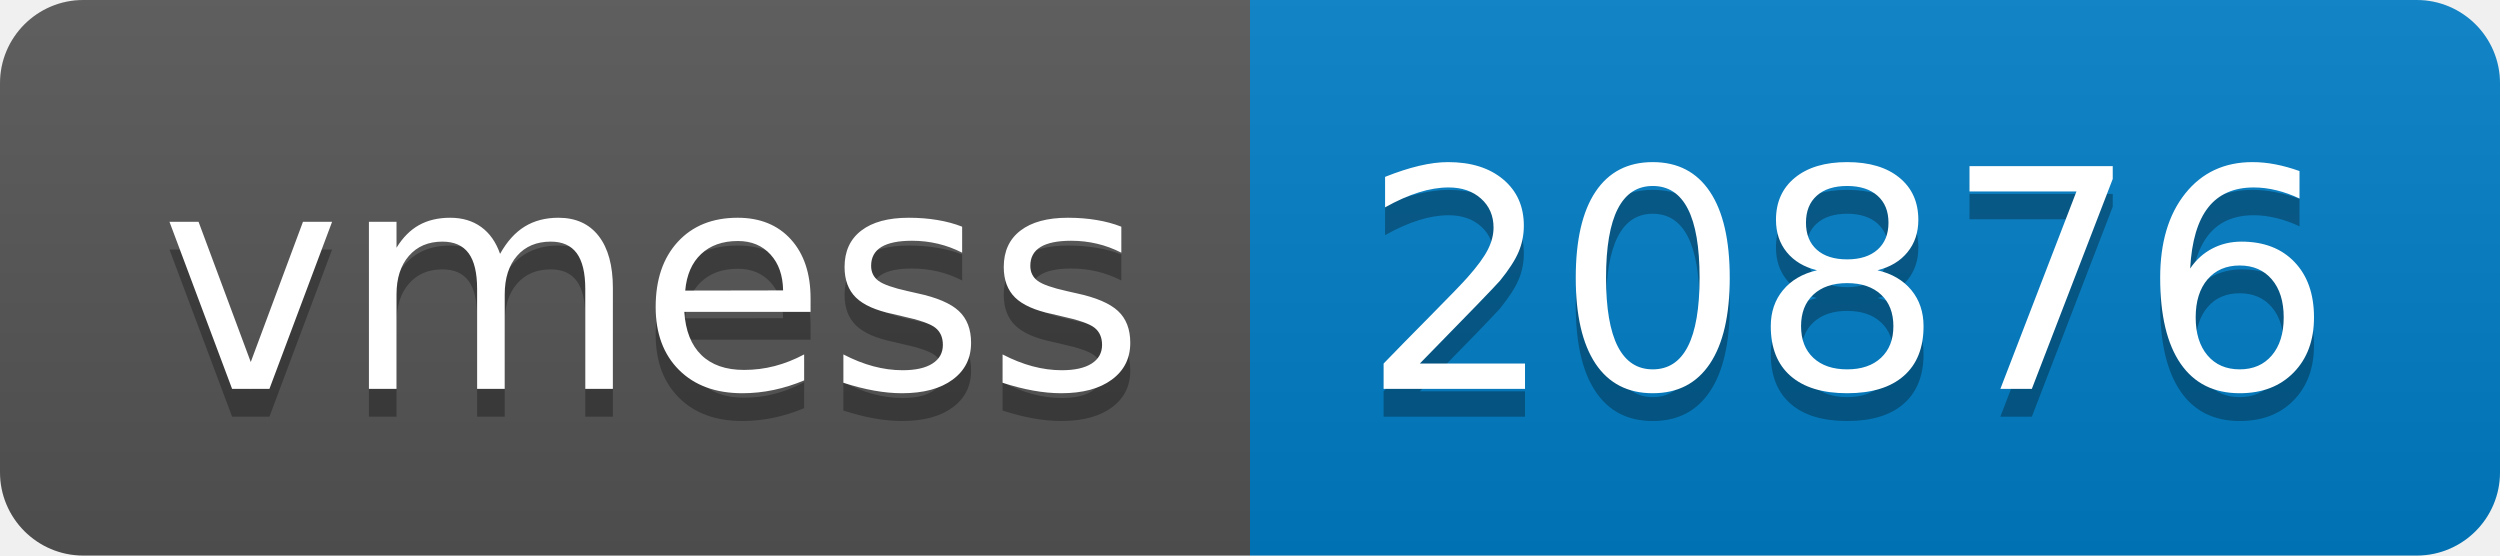
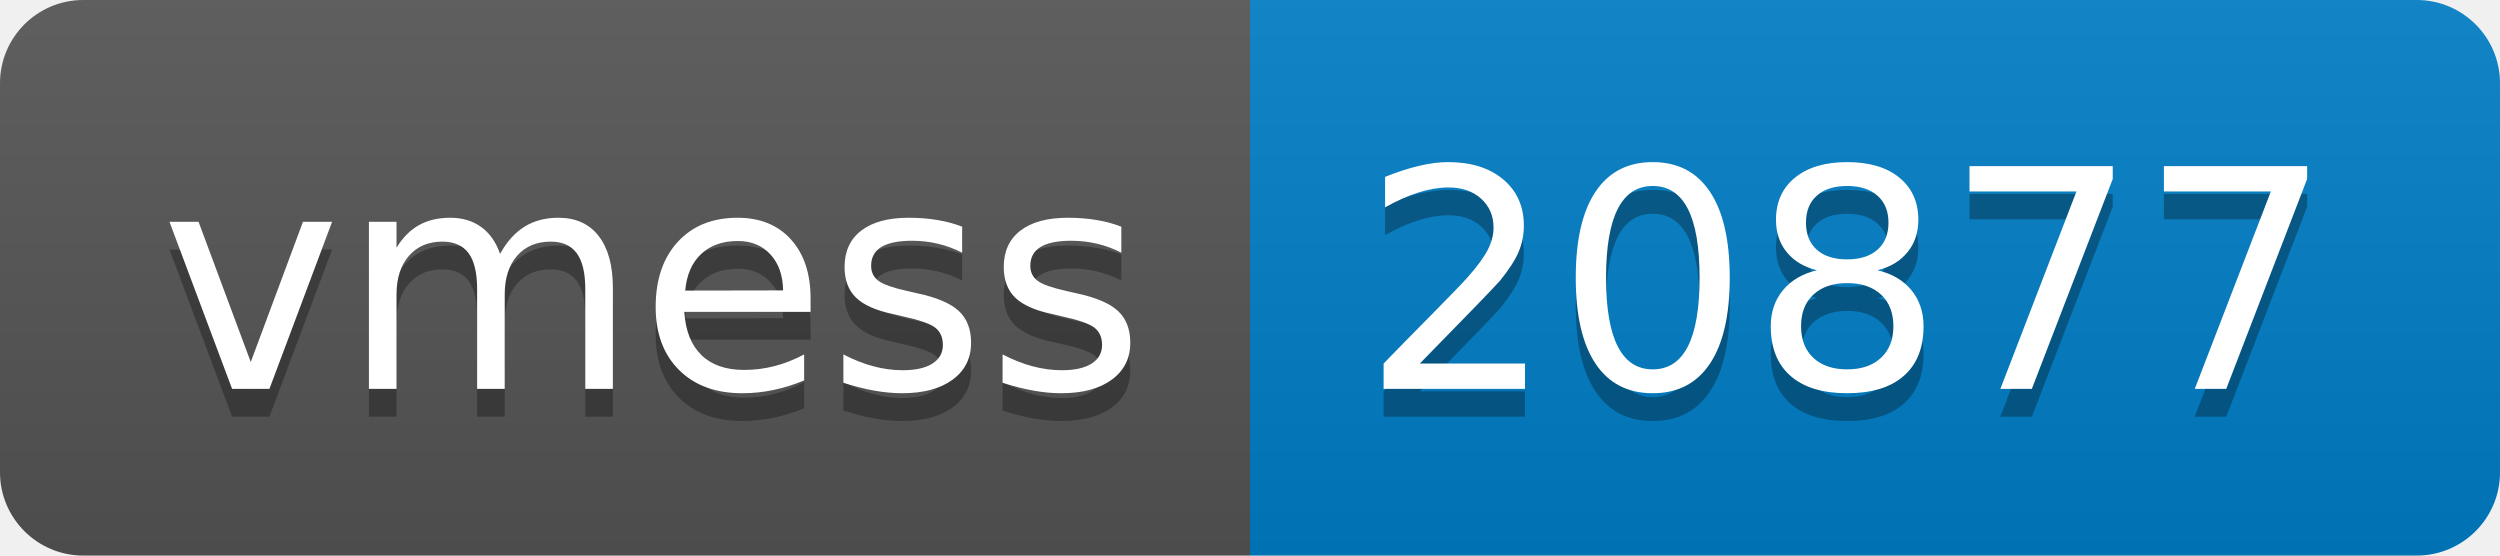
- <svg xmlns="http://www.w3.org/2000/svg" width="90" height="20" role="img" aria-label="vmess: 20876">
+ <svg xmlns="http://www.w3.org/2000/svg" width="90" height="20" role="img" aria-label="vmess: 20877">
  <linearGradient id="s" x2="0" y2="100%">
    <stop offset="0" stop-color="#bbb" stop-opacity=".1" />
    <stop offset="1" stop-opacity=".1" />
  </linearGradient>
  <clipPath id="r">
    <rect width="90" height="20" rx="3" fill="#fff" />
  </clipPath>
  <g clip-path="url(#r)">
    <rect width="45" height="20" fill="#555" />
    <rect x="45" width="45" height="20" fill="#007ec6" />
    <rect width="90" height="20" fill="url(#s)" />
  </g>
  <g fill="#fff" text-anchor="middle" font-family="Verdana,Geneva,DejaVu Sans,sans-serif" text-rendering="geometricPrecision" font-size="110">
    <text aria-hidden="true" x="235" y="150" fill="#010101" fill-opacity=".3" transform="scale(.1)" textLength="350">vmess</text>
    <text x="235" y="140" transform="scale(.1)" fill="#fff" textLength="350">vmess</text>
-     <text aria-hidden="true" x="665" y="150" fill="#010101" fill-opacity=".3" transform="scale(.1)" textLength="350">20876</text>
-     <text x="665" y="140" transform="scale(.1)" fill="#fff" textLength="350">20876</text>
+     <text aria-hidden="true" x="665" y="150" fill="#010101" fill-opacity=".3" transform="scale(.1)" textLength="350">20877</text>
+     <text x="665" y="140" transform="scale(.1)" fill="#fff" textLength="350">20877</text>
  </g>
</svg>
